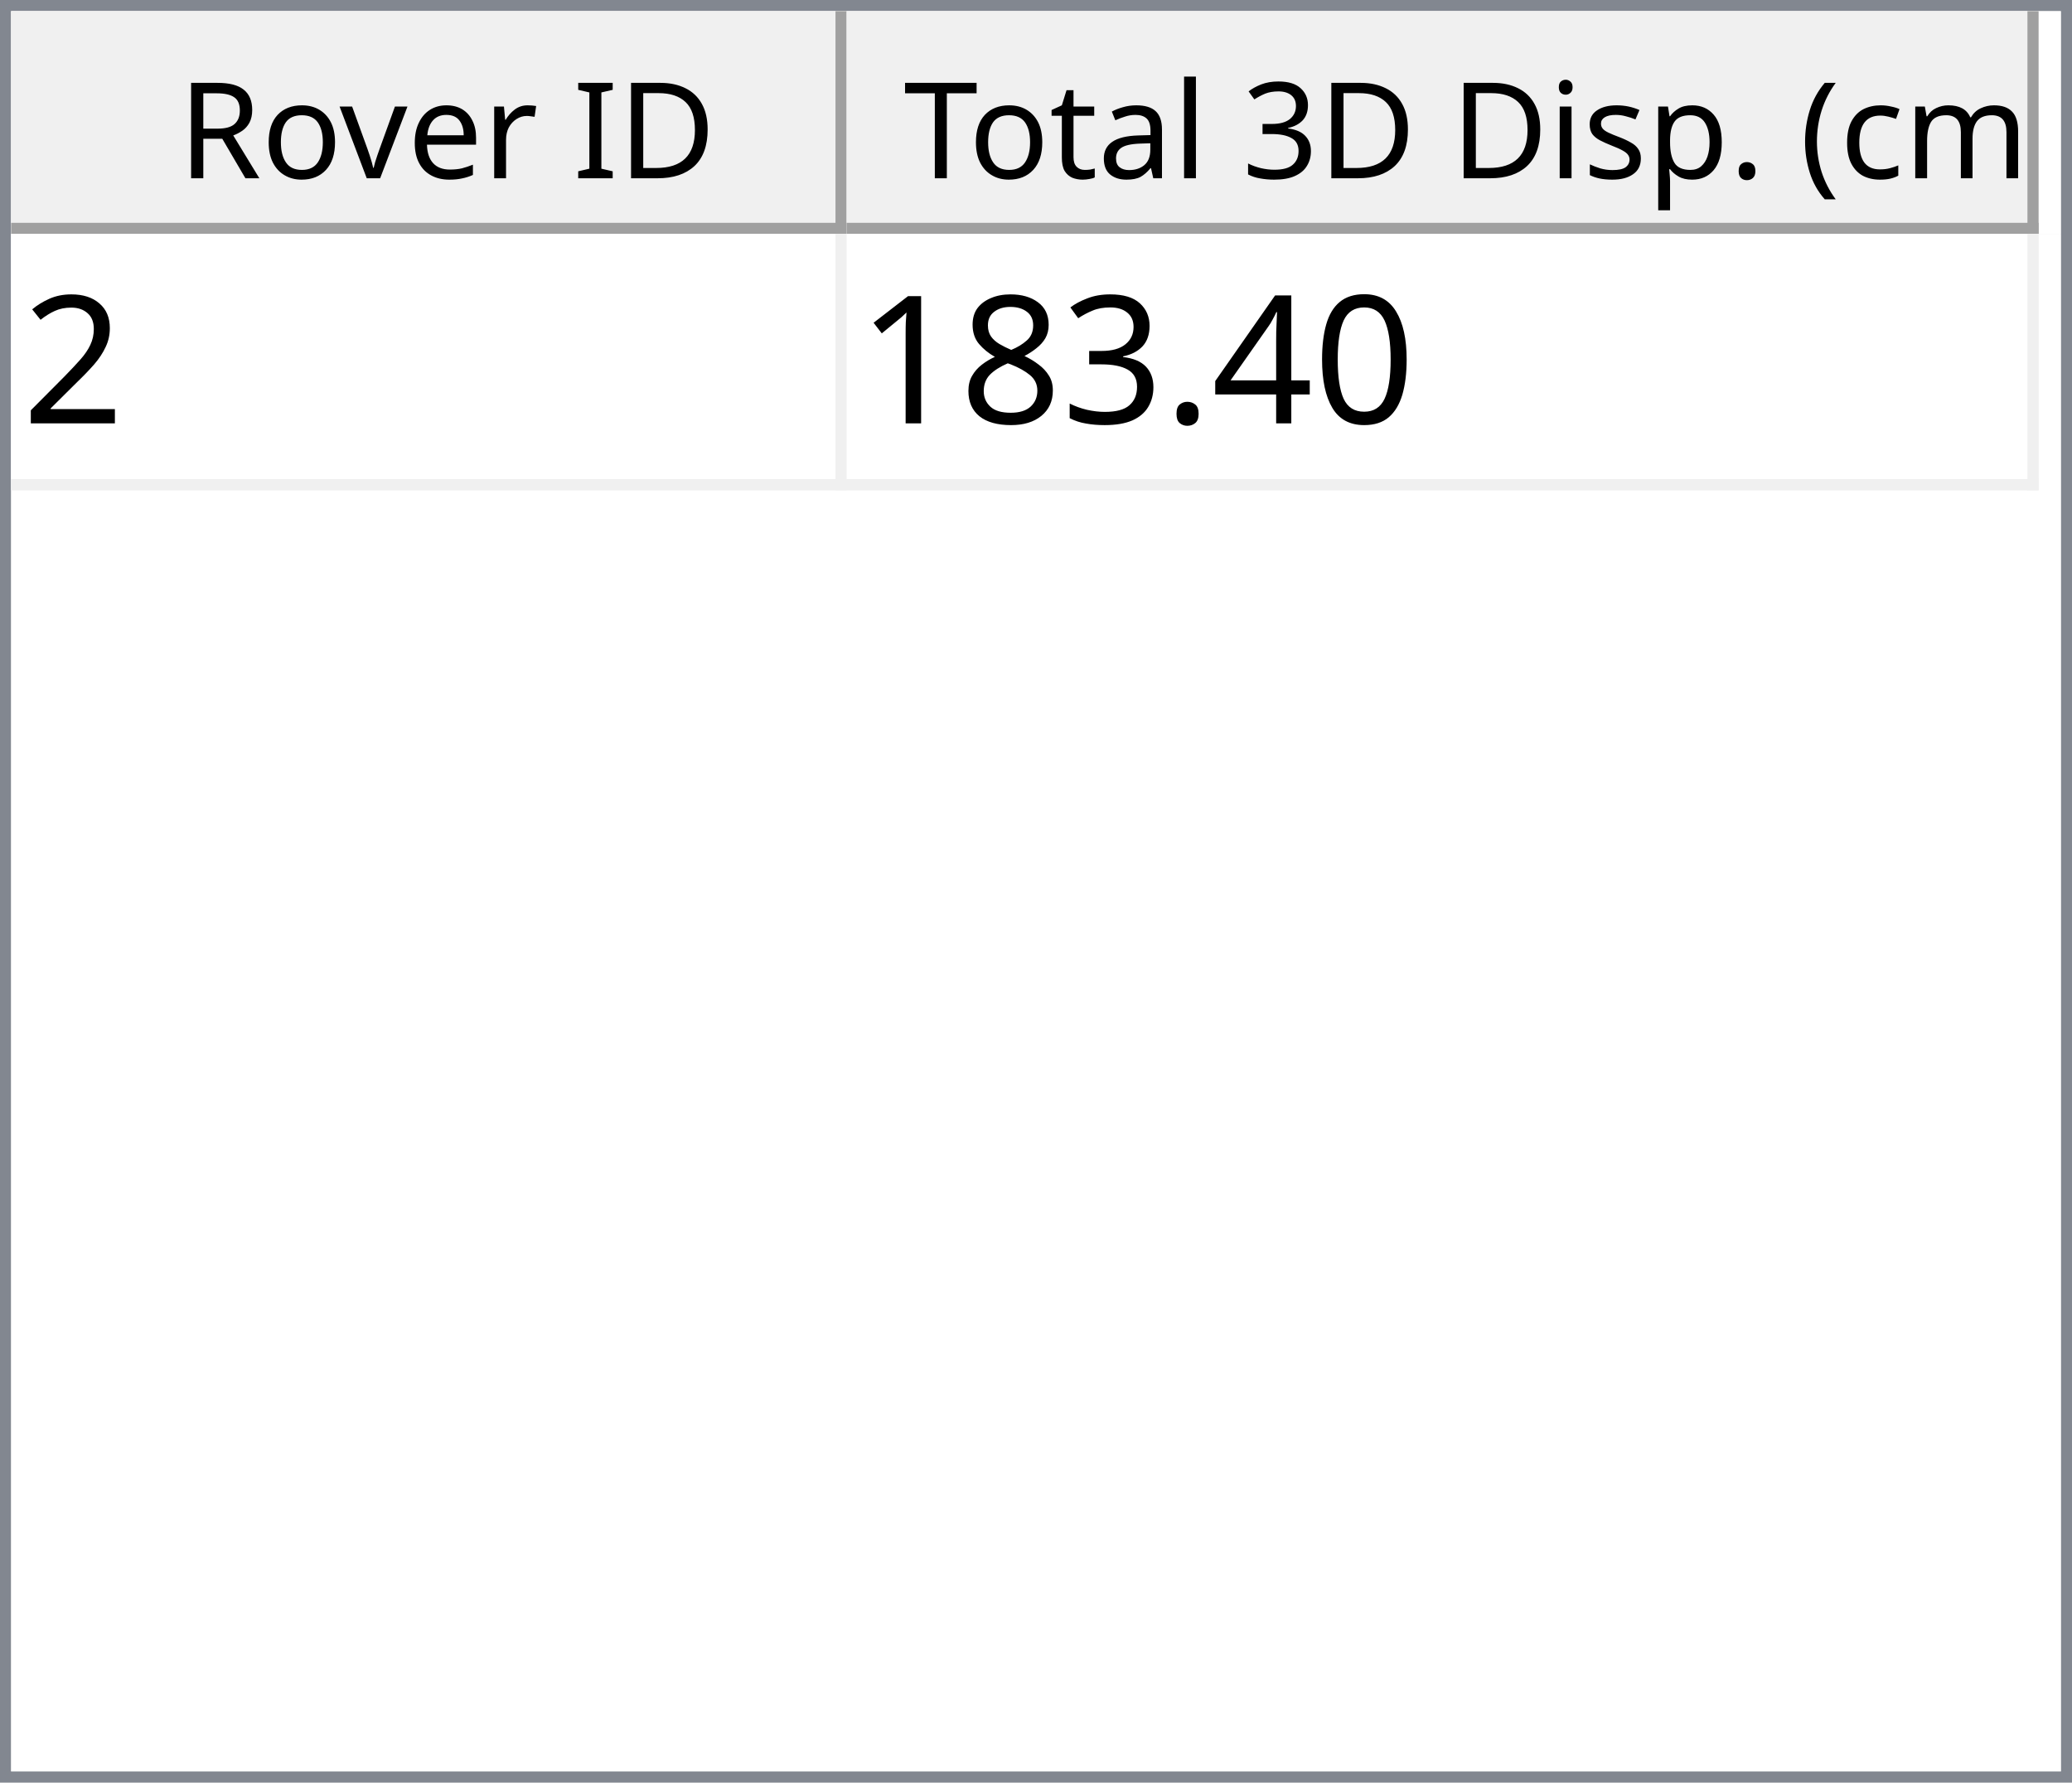
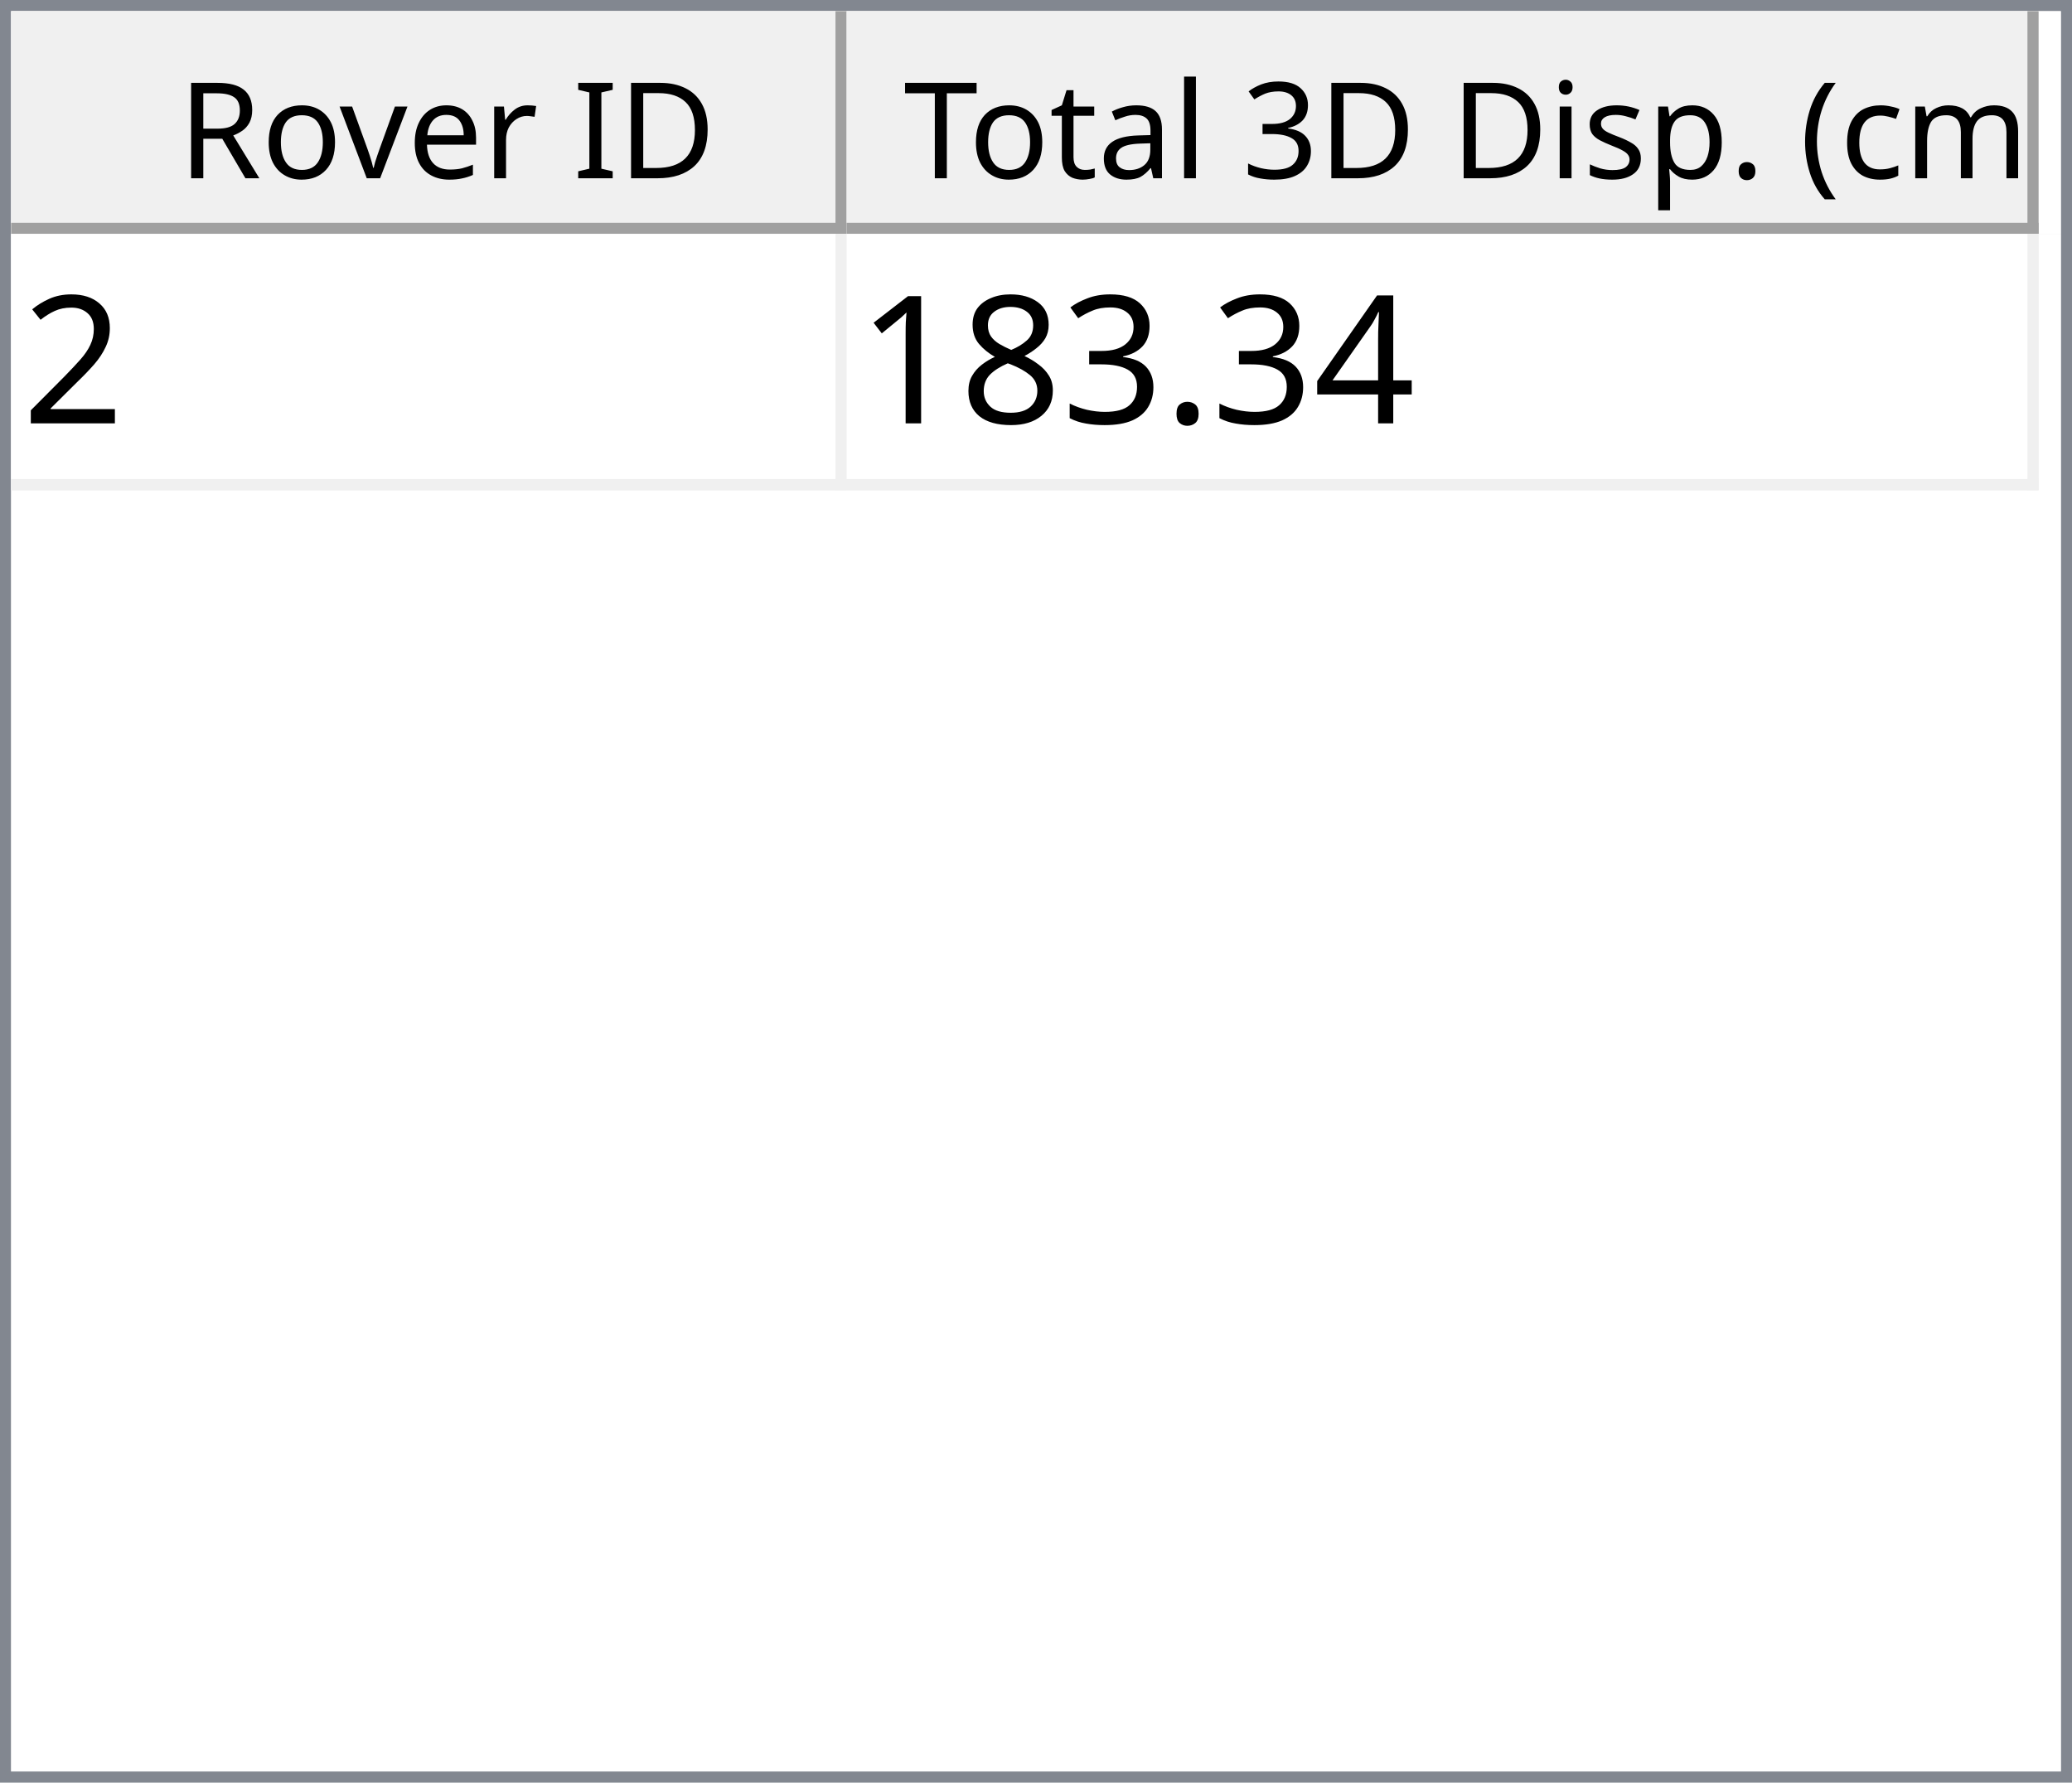
<svg xmlns="http://www.w3.org/2000/svg" style="fill-opacity:1; color-rendering:auto; color-interpolation:auto; text-rendering:auto; stroke:black; stroke-linecap:square; stroke-miterlimit:10; shape-rendering:auto; stroke-opacity:1; fill:black; stroke-dasharray:none; font-weight:normal; stroke-width:1; font-family:'Dialog'; font-style:normal; stroke-linejoin:miter; font-size:12px; stroke-dashoffset:0; image-rendering:auto;" width="186" height="160">
  <defs id="genericDefs" />
  <g>
    <defs id="defs1">
      <clipPath clipPathUnits="userSpaceOnUse" id="clipPath1">
        <path d="M0 0 L186 0 L186 160 L0 160 L0 0 Z" />
      </clipPath>
      <clipPath clipPathUnits="userSpaceOnUse" id="clipPath2">
        <path d="M0 0 L0 160 L186 160 L186 0 Z" />
      </clipPath>
      <clipPath clipPathUnits="userSpaceOnUse" id="clipPath3">
        <path d="M0 0 L0 20 L184 20 L184 0 Z" />
      </clipPath>
      <clipPath clipPathUnits="userSpaceOnUse" id="clipPath4">
        <path d="M0 0 L0 20 L75 20 L75 0 Z" />
      </clipPath>
      <clipPath clipPathUnits="userSpaceOnUse" id="clipPath5">
        <path d="M1 1 L1 19 L74 19 L74 1 Z" />
      </clipPath>
      <clipPath clipPathUnits="userSpaceOnUse" id="clipPath6">
        <path d="M0 0 L0 18 L73 18 L73 0 Z" />
      </clipPath>
      <clipPath clipPathUnits="userSpaceOnUse" id="clipPath7">
        <path d="M-0.5 -0.5 L-0.5 19.5 L74.5 19.5 L74.5 -0.5 Z" />
      </clipPath>
      <clipPath clipPathUnits="userSpaceOnUse" id="clipPath8">
        <path d="M0 0 L0 20 L107 20 L107 0 Z" />
      </clipPath>
      <clipPath clipPathUnits="userSpaceOnUse" id="clipPath9">
        <path d="M1 1 L1 19 L106 19 L106 1 Z" />
      </clipPath>
      <clipPath clipPathUnits="userSpaceOnUse" id="clipPath10">
        <path d="M0 0 L0 18 L105 18 L105 0 Z" />
      </clipPath>
      <clipPath clipPathUnits="userSpaceOnUse" id="clipPath11">
        <path d="M-0.5 -0.5 L-0.5 19.5 L106.5 19.5 L106.5 -0.5 Z" />
      </clipPath>
      <clipPath clipPathUnits="userSpaceOnUse" id="clipPath12">
        <path d="M0 0 L0 138 L184 138 L184 0 Z" />
      </clipPath>
      <clipPath clipPathUnits="userSpaceOnUse" id="clipPath13">
        <path d="M0 0 L0 23 L182 23 L182 0 Z" />
      </clipPath>
      <clipPath clipPathUnits="userSpaceOnUse" id="clipPath14">
        <path d="M-0.5 -0.5 L-0.5 22.5 L181.5 22.5 L181.5 -0.5 Z" />
      </clipPath>
      <clipPath clipPathUnits="userSpaceOnUse" id="clipPath15">
        <path d="M0 0 L0 22 L74 22 L74 0 Z" />
      </clipPath>
      <clipPath clipPathUnits="userSpaceOnUse" id="clipPath16">
        <path d="M0 0 L0 22 L106 22 L106 0 Z" />
      </clipPath>
      <font horiz-adv-x="64.551" id="font1">
        <font-face ascent="107.91" descent="25.098" units-per-em="100" style="font-style:normal; font-family:Segoe UI; font-weight:normal;" />
        <missing-glyph horiz-adv-x="64.551" d="M8.109 0 L8.109 68.266 L56.453 68.266 L56.453 0 L8.109 0 ZM15.328 7.234 L49.219 7.234 L49.219 61.031 L15.328 61.031 L15.328 7.234 Z" />
        <glyph unicode="D" horiz-adv-x="70.117" d="M9.188 0 L9.188 70.016 L28.516 70.016 Q65.531 70.016 65.531 35.891 Q65.531 19.672 55.25 9.836 Q44.969 0 27.734 0 L9.188 0 ZM17.391 62.594 L17.391 7.422 L27.828 7.422 Q41.609 7.422 49.273 14.797 Q56.938 22.172 56.938 35.688 Q56.938 62.594 28.328 62.594 L17.391 62.594 Z" />
        <glyph unicode="I" horiz-adv-x="26.611" d="M17.391 0 L9.188 0 L9.188 70.016 L17.391 70.016 L17.391 0 Z" />
        <glyph unicode=" " horiz-adv-x="27.393" d="" />
        <glyph unicode="r" horiz-adv-x="34.766" d="M34.188 41.891 Q32.078 43.5 28.125 43.5 Q23 43.5 19.555 38.672 Q16.109 33.844 16.109 25.484 L16.109 0 L8.109 0 L8.109 50 L16.109 50 L16.109 39.703 L16.312 39.703 Q18.016 44.969 21.531 47.922 Q25.047 50.875 29.391 50.875 Q32.516 50.875 34.188 50.203 L34.188 41.891 Z" />
        <glyph unicode="e" horiz-adv-x="52.295" d="M48.297 23 L12.984 23 Q13.188 14.656 17.484 10.109 Q21.781 5.562 29.297 5.562 Q37.75 5.562 44.828 11.141 L44.828 3.609 Q38.234 -1.172 27.391 -1.172 Q16.797 -1.172 10.742 5.641 Q4.688 12.453 4.688 24.812 Q4.688 36.469 11.305 43.82 Q17.922 51.172 27.734 51.172 Q37.547 51.172 42.922 44.828 Q48.297 38.484 48.297 27.203 L48.297 23 ZM40.094 29.781 Q40.047 36.719 36.75 40.578 Q33.453 44.438 27.594 44.438 Q21.922 44.438 17.969 40.383 Q14.016 36.328 13.094 29.781 L40.094 29.781 Z" />
        <glyph unicode="v" horiz-adv-x="47.9" d="M47.406 50 L27.484 0 L19.625 0 L0.688 50 L9.469 50 L22.172 13.672 Q23.578 9.672 23.922 6.688 L24.125 6.688 Q24.609 10.453 25.688 13.484 L38.969 50 L47.406 50 Z" />
        <glyph unicode="o" horiz-adv-x="58.594" d="M29 -1.172 Q17.922 -1.172 11.305 5.836 Q4.688 12.844 4.688 24.422 Q4.688 37.016 11.57 44.094 Q18.453 51.172 30.172 51.172 Q41.359 51.172 47.633 44.289 Q53.906 37.406 53.906 25.203 Q53.906 13.234 47.141 6.031 Q40.375 -1.172 29 -1.172 ZM29.594 44.438 Q21.875 44.438 17.383 39.188 Q12.891 33.938 12.891 24.703 Q12.891 15.828 17.43 10.695 Q21.969 5.562 29.594 5.562 Q37.359 5.562 41.531 10.594 Q45.703 15.625 45.703 24.906 Q45.703 34.281 41.531 39.359 Q37.359 44.438 29.594 44.438 Z" />
        <glyph unicode="R" horiz-adv-x="59.814" d="M59.375 0 L49.609 0 L37.891 19.625 Q36.281 22.359 34.766 24.289 Q33.25 26.219 31.664 27.438 Q30.078 28.656 28.25 29.219 Q26.422 29.781 24.125 29.781 L17.391 29.781 L17.391 0 L9.188 0 L9.188 70.016 L30.078 70.016 Q34.672 70.016 38.555 68.867 Q42.438 67.719 45.289 65.375 Q48.141 63.031 49.758 59.547 Q51.375 56.062 51.375 51.375 Q51.375 47.703 50.273 44.656 Q49.172 41.609 47.148 39.211 Q45.125 36.812 42.266 35.133 Q39.406 33.453 35.844 32.516 L35.844 32.328 Q37.594 31.547 38.891 30.547 Q40.188 29.547 41.359 28.18 Q42.531 26.812 43.68 25.078 Q44.828 23.344 46.234 21.047 L59.375 0 ZM17.391 62.594 L17.391 37.203 L28.516 37.203 Q31.594 37.203 34.203 38.133 Q36.812 39.062 38.719 40.797 Q40.625 42.531 41.703 45.047 Q42.781 47.562 42.781 50.688 Q42.781 56.297 39.141 59.445 Q35.5 62.594 28.609 62.594 L17.391 62.594 Z" />
        <glyph unicode=")" horiz-adv-x="30.176" d="M8.297 -15.922 L1.172 -15.922 Q16.406 2.344 16.406 26.812 Q16.406 51.469 1.078 70.016 L8.297 70.016 Q23.531 52.156 23.531 26.703 Q23.531 1.375 8.297 -15.922 Z" />
        <glyph unicode="m" horiz-adv-x="86.133" d="M79.109 0 L71.094 0 L71.094 28.719 Q71.094 37.016 68.531 40.727 Q65.969 44.438 59.906 44.438 Q54.781 44.438 51.195 39.75 Q47.609 35.062 47.609 28.516 L47.609 0 L39.594 0 L39.594 29.688 Q39.594 44.438 28.219 44.438 Q22.953 44.438 19.531 40.016 Q16.109 35.594 16.109 28.516 L16.109 0 L8.109 0 L8.109 50 L16.109 50 L16.109 42.094 L16.312 42.094 Q21.625 51.172 31.844 51.172 Q36.969 51.172 40.773 48.312 Q44.578 45.453 46 40.828 Q51.562 51.172 62.594 51.172 Q79.109 51.172 79.109 30.812 L79.109 0 Z" />
        <glyph unicode="c" horiz-adv-x="46.191" d="M42.188 2.297 Q36.422 -1.172 28.516 -1.172 Q17.828 -1.172 11.258 5.789 Q4.688 12.75 4.688 23.828 Q4.688 36.188 11.766 43.68 Q18.844 51.172 30.672 51.172 Q37.25 51.172 42.281 48.734 L42.281 40.531 Q36.719 44.438 30.375 44.438 Q22.703 44.438 17.797 38.945 Q12.891 33.453 12.891 24.516 Q12.891 15.719 17.508 10.641 Q22.125 5.562 29.891 5.562 Q36.422 5.562 42.188 9.906 L42.188 2.297 Z" />
        <glyph unicode="(" horiz-adv-x="30.176" d="M29.109 -15.922 L21.969 -15.922 Q6.844 1.375 6.844 26.703 Q6.844 52.156 21.969 70.016 L29.203 70.016 Q13.875 51.469 13.875 26.812 Q13.875 2.344 29.109 -15.922 Z" />
        <glyph unicode="." horiz-adv-x="21.68" d="M10.891 -1.078 Q8.641 -1.078 7.055 0.539 Q5.469 2.156 5.469 4.391 Q5.469 6.641 7.055 8.273 Q8.641 9.906 10.891 9.906 Q13.188 9.906 14.797 8.273 Q16.406 6.641 16.406 4.391 Q16.406 2.156 14.797 0.539 Q13.188 -1.078 10.891 -1.078 Z" />
        <glyph unicode="p" horiz-adv-x="58.789" d="M16.312 7.234 L16.109 7.234 L16.109 -23 L8.109 -23 L8.109 50 L16.109 50 L16.109 41.219 L16.312 41.219 Q22.219 51.172 33.594 51.172 Q43.266 51.172 48.688 44.461 Q54.109 37.75 54.109 26.469 Q54.109 13.922 48 6.375 Q41.891 -1.172 31.297 -1.172 Q21.578 -1.172 16.312 7.234 ZM16.109 27.391 L16.109 20.406 Q16.109 14.203 20.141 9.883 Q24.172 5.562 30.375 5.562 Q37.641 5.562 41.773 11.133 Q45.906 16.703 45.906 26.609 Q45.906 34.969 42.047 39.703 Q38.188 44.438 31.594 44.438 Q24.609 44.438 20.359 39.578 Q16.109 34.719 16.109 27.391 Z" />
        <glyph unicode="s" horiz-adv-x="42.432" d="M5.078 1.812 L5.078 10.406 Q11.625 5.562 19.484 5.562 Q30.031 5.562 30.031 12.594 Q30.031 14.594 29.125 15.992 Q28.219 17.391 26.68 18.461 Q25.141 19.531 23.07 20.383 Q21 21.234 18.609 22.172 Q15.281 23.484 12.766 24.828 Q10.25 26.172 8.57 27.859 Q6.891 29.547 6.031 31.695 Q5.172 33.844 5.172 36.719 Q5.172 40.234 6.789 42.945 Q8.406 45.656 11.086 47.484 Q13.766 49.312 17.211 50.242 Q20.656 51.172 24.312 51.172 Q30.812 51.172 35.938 48.922 L35.938 40.828 Q30.422 44.438 23.25 44.438 Q21 44.438 19.195 43.922 Q17.391 43.406 16.094 42.477 Q14.797 41.547 14.086 40.258 Q13.375 38.969 13.375 37.406 Q13.375 35.453 14.086 34.133 Q14.797 32.812 16.164 31.789 Q17.531 30.766 19.484 29.938 Q21.438 29.109 23.922 28.125 Q27.25 26.859 29.883 25.516 Q32.516 24.172 34.375 22.484 Q36.234 20.797 37.234 18.602 Q38.234 16.406 38.234 13.375 Q38.234 9.672 36.602 6.938 Q34.969 4.203 32.234 2.398 Q29.5 0.594 25.93 -0.289 Q22.359 -1.172 18.453 -1.172 Q10.75 -1.172 5.078 1.812 Z" />
        <glyph unicode="i" horiz-adv-x="24.219" d="M12.203 62.703 Q10.062 62.703 8.547 64.164 Q7.031 65.625 7.031 67.875 Q7.031 70.125 8.547 71.609 Q10.062 73.094 12.203 73.094 Q14.406 73.094 15.945 71.609 Q17.484 70.125 17.484 67.875 Q17.484 65.719 15.945 64.211 Q14.406 62.703 12.203 62.703 ZM16.109 0 L8.109 0 L8.109 50 L16.109 50 L16.109 0 Z" />
        <glyph unicode="3" horiz-adv-x="53.906" d="M46.531 19.828 Q46.531 15.094 44.75 11.211 Q42.969 7.328 39.719 4.57 Q36.469 1.812 31.93 0.297 Q27.391 -1.219 21.922 -1.219 Q11.922 -1.219 6 2.594 L6 11.188 Q13.094 5.609 22.219 5.609 Q25.875 5.609 28.828 6.539 Q31.781 7.469 33.906 9.227 Q36.031 10.984 37.18 13.477 Q38.328 15.969 38.328 19.094 Q38.328 32.812 18.797 32.812 L12.984 32.812 L12.984 39.594 L18.5 39.594 Q35.797 39.594 35.797 52.484 Q35.797 64.406 22.609 64.406 Q15.188 64.406 8.688 59.422 L8.688 67.188 Q15.375 71.188 24.609 71.188 Q29 71.188 32.57 69.969 Q36.141 68.75 38.68 66.555 Q41.219 64.359 42.609 61.281 Q44 58.203 44 54.5 Q44 40.672 30.031 36.719 L30.031 36.531 Q33.594 36.141 36.625 34.797 Q39.656 33.453 41.852 31.305 Q44.047 29.156 45.289 26.25 Q46.531 23.344 46.531 19.828 Z" />
        <glyph unicode="l" horiz-adv-x="24.219" d="M16.109 0 L8.109 0 L8.109 74.031 L16.109 74.031 L16.109 0 Z" />
        <glyph unicode="a" horiz-adv-x="50.879" d="M43.891 0 L35.891 0 L35.891 7.812 L35.688 7.812 Q30.469 -1.172 20.312 -1.172 Q12.844 -1.172 8.617 2.781 Q4.391 6.734 4.391 13.281 Q4.391 27.297 20.906 29.594 L35.891 31.688 Q35.891 44.438 25.594 44.438 Q16.547 44.438 9.281 38.281 L9.281 46.484 Q16.656 51.172 26.266 51.172 Q43.891 51.172 43.891 32.516 L43.891 0 ZM35.891 25.297 L23.828 23.641 Q18.266 22.859 15.43 20.875 Q12.594 18.891 12.594 13.875 Q12.594 10.203 15.211 7.883 Q17.828 5.562 22.172 5.562 Q28.125 5.562 32.008 9.742 Q35.891 13.922 35.891 20.312 L35.891 25.297 Z" />
        <glyph unicode="t" horiz-adv-x="33.887" d="M31.297 0.484 Q28.469 -1.078 23.828 -1.078 Q10.688 -1.078 10.688 13.578 L10.688 43.172 L2.094 43.172 L2.094 50 L10.688 50 L10.688 62.203 L18.703 64.797 L18.703 50 L31.297 50 L31.297 43.172 L18.703 43.172 L18.703 14.984 Q18.703 9.969 20.414 7.82 Q22.125 5.672 26.078 5.672 Q29.109 5.672 31.297 7.328 L31.297 0.484 Z" />
        <glyph unicode="T" horiz-adv-x="52.393" d="M50.594 62.594 L30.375 62.594 L30.375 0 L22.172 0 L22.172 62.594 L2 62.594 L2 70.016 L50.594 70.016 L50.594 62.594 Z" />
      </font>
      <font horiz-adv-x="75.0" id="font2">
        <font-face ascent="100.537" descent="21.973" units-per-em="100" style="font-style:normal; font-family:sans-serif; font-weight:normal;" />
        <missing-glyph horiz-adv-x="75.0" d="M12.5 0 L12.5 62.5 L62.5 62.5 L62.5 0 L12.5 0 ZM14.062 1.562 L60.938 1.562 L60.938 60.938 L14.062 60.938 L14.062 1.562 Z" />
        <glyph unicode="2" horiz-adv-x="55.615" d="M50.344 8.453 L50.344 0 L3.031 0 Q2.938 3.172 4.047 6.109 Q5.859 10.938 9.836 15.625 Q13.812 20.312 21.344 26.469 Q33.016 36.031 37.117 41.625 Q41.219 47.219 41.219 52.203 Q41.219 57.422 37.477 61.008 Q33.734 64.594 27.734 64.594 Q21.391 64.594 17.578 60.789 Q13.766 56.984 13.719 50.25 L4.688 51.172 Q5.609 61.281 11.664 66.578 Q17.719 71.875 27.938 71.875 Q38.234 71.875 44.242 66.164 Q50.25 60.453 50.25 52 Q50.25 47.703 48.492 43.555 Q46.734 39.406 42.656 34.812 Q38.578 30.219 29.109 22.219 Q21.188 15.578 18.945 13.211 Q16.703 10.844 15.234 8.453 L50.344 8.453 Z" />
-         <glyph unicode="0" horiz-adv-x="55.615" d="M4.156 35.297 Q4.156 48 6.766 55.742 Q9.375 63.484 14.523 67.68 Q19.672 71.875 27.484 71.875 Q33.25 71.875 37.594 69.555 Q41.938 67.234 44.773 62.867 Q47.609 58.5 49.219 52.227 Q50.828 45.953 50.828 35.297 Q50.828 22.703 48.242 14.969 Q45.656 7.234 40.508 3.008 Q35.359 -1.219 27.484 -1.219 Q17.141 -1.219 11.234 6.203 Q4.156 15.141 4.156 35.297 ZM13.188 35.297 Q13.188 17.672 17.312 11.836 Q21.438 6 27.484 6 Q33.547 6 37.672 11.859 Q41.797 17.719 41.797 35.297 Q41.797 52.984 37.672 58.789 Q33.547 64.594 27.391 64.594 Q21.344 64.594 17.719 59.469 Q13.188 52.938 13.188 35.297 Z" />
        <glyph unicode="4" horiz-adv-x="55.615" d="M32.328 0 L32.328 17.141 L1.266 17.141 L1.266 25.203 L33.938 71.578 L41.109 71.578 L41.109 25.203 L50.781 25.203 L50.781 17.141 L41.109 17.141 L41.109 0 L32.328 0 ZM32.328 25.203 L32.328 57.469 L9.906 25.203 L32.328 25.203 Z" />
        <glyph unicode="." horiz-adv-x="27.783" d="M9.078 0 L9.078 10.016 L19.094 10.016 L19.094 0 L9.078 0 Z" />
        <glyph unicode="3" horiz-adv-x="55.615" d="M4.203 18.891 L12.984 20.062 Q14.5 12.594 18.141 9.297 Q21.781 6 27 6 Q33.203 6 37.477 10.297 Q41.75 14.594 41.75 20.953 Q41.75 27 37.797 30.93 Q33.844 34.859 27.734 34.859 Q25.25 34.859 21.531 33.891 L22.516 41.609 Q23.391 41.5 23.922 41.5 Q29.547 41.5 34.039 44.43 Q38.531 47.359 38.531 53.469 Q38.531 58.297 35.258 61.477 Q31.984 64.656 26.812 64.656 Q21.688 64.656 18.266 61.43 Q14.844 58.203 13.875 51.766 L5.078 53.328 Q6.688 62.156 12.398 67.016 Q18.109 71.875 26.609 71.875 Q32.469 71.875 37.398 69.359 Q42.328 66.844 44.945 62.5 Q47.562 58.156 47.562 53.266 Q47.562 48.641 45.07 44.828 Q42.578 41.016 37.703 38.766 Q44.047 37.312 47.562 32.695 Q51.078 28.078 51.078 21.141 Q51.078 11.766 44.242 5.25 Q37.406 -1.266 26.953 -1.266 Q17.531 -1.266 11.305 4.352 Q5.078 9.969 4.203 18.891 Z" />
        <glyph unicode="8" horiz-adv-x="55.615" d="M17.672 38.812 Q12.203 40.828 9.57 44.539 Q6.938 48.25 6.938 53.422 Q6.938 61.234 12.555 66.555 Q18.172 71.875 27.484 71.875 Q36.859 71.875 42.578 66.43 Q48.297 60.984 48.297 53.172 Q48.297 48.188 45.68 44.508 Q43.062 40.828 37.75 38.812 Q44.344 36.672 47.781 31.883 Q51.219 27.094 51.219 20.453 Q51.219 11.281 44.727 5.031 Q38.234 -1.219 27.641 -1.219 Q17.047 -1.219 10.547 5.055 Q4.047 11.328 4.047 20.703 Q4.047 27.688 7.594 32.398 Q11.141 37.109 17.672 38.812 ZM15.922 53.719 Q15.922 48.641 19.195 45.414 Q22.469 42.188 27.688 42.188 Q32.766 42.188 36.016 45.383 Q39.266 48.578 39.266 53.219 Q39.266 58.062 35.914 61.359 Q32.562 64.656 27.594 64.656 Q22.562 64.656 19.242 61.43 Q15.922 58.203 15.922 53.719 ZM13.094 20.656 Q13.094 16.891 14.875 13.375 Q16.656 9.859 20.172 7.93 Q23.688 6 27.734 6 Q34.031 6 38.133 10.055 Q42.234 14.109 42.234 20.359 Q42.234 26.703 38.016 30.859 Q33.797 35.016 27.438 35.016 Q21.234 35.016 17.164 30.914 Q13.094 26.812 13.094 20.656 Z" />
        <glyph unicode="1" horiz-adv-x="55.615" d="M37.25 0 L28.469 0 L28.469 56 Q25.297 52.984 20.141 49.953 Q14.984 46.922 10.891 45.406 L10.891 53.906 Q18.266 57.375 23.781 62.305 Q29.297 67.234 31.594 71.875 L37.25 71.875 L37.25 0 Z" />
      </font>
    </defs>
    <g style="fill:white; stroke:white;">
      <rect x="0" y="0" width="186" style="clip-path:url(#clipPath1); stroke:none;" height="160" />
    </g>
    <g style="fill:white; text-rendering:optimizeSpeed; color-rendering:optimizeSpeed; image-rendering:optimizeSpeed; shape-rendering:crispEdges; stroke:white; color-interpolation:sRGB;">
      <rect x="0" width="186" height="160" y="0" style="stroke:none;" />
      <path style="stroke:none;" d="M0 160 L186 160 L186 0 L0 0 Z" />
    </g>
    <g style="fill:rgb(240,240,240); font-family:'Segoe UI'; stroke:rgb(240,240,240);">
      <rect x="0" y="0" width="186" style="clip-path:url(#clipPath2); stroke:none;" height="160" />
    </g>
    <g style="fill:rgb(130,135,144); font-family:'Segoe UI'; stroke:rgb(130,135,144);">
      <path d="M0 0 L186 0 L186 160 L0 160 L0 0 ZM1 1 L185 1 L185 159 L1 159 L1 1 Z" style="fill-rule:evenodd; clip-path:url(#clipPath2); stroke:none;" />
    </g>
    <g style="fill:white; font-family:'Segoe UI'; stroke:white;" transform="translate(1,1)">
      <rect x="0" y="0" width="184" style="clip-path:url(#clipPath3); stroke:none;" height="20" />
    </g>
    <g style="fill:rgb(240,240,240); font-family:'Segoe UI'; stroke:rgb(240,240,240);" transform="translate(1,1)">
      <rect x="0" y="0" width="75" style="clip-path:url(#clipPath4); stroke:none;" height="20" />
    </g>
    <g style="font-family:'Segoe UI';" transform="translate(2,2)">
      <text x="14" xml:space="preserve" y="14" style="clip-path:url(#clipPath6); stroke:none;">Rover ID</text>
    </g>
    <g style="fill:rgb(160,160,160); font-family:'Segoe UI'; stroke:rgb(160,160,160); stroke-linejoin:bevel;" transform="translate(1.5,1.5)">
      <line x1="74" x2="74" y1="0" style="fill:none; clip-path:url(#clipPath7);" y2="19" />
    </g>
    <g style="fill:rgb(160,160,160); font-family:'Segoe UI'; stroke:rgb(160,160,160); stroke-linejoin:bevel;" transform="matrix(1,0,0,1,1,1) translate(0.5,0.5)">
      <line x1="0" x2="74" y1="19" style="fill:none; clip-path:url(#clipPath7);" y2="19" />
    </g>
    <g style="fill:rgb(240,240,240); font-family:'Segoe UI'; stroke:rgb(240,240,240);" transform="translate(76,1)">
      <rect x="0" y="0" width="107" style="clip-path:url(#clipPath8); stroke:none;" height="20" />
    </g>
    <g style="font-family:'Segoe UI';" transform="translate(77,2)">
      <text x="1" xml:space="preserve" y="14" style="clip-path:url(#clipPath10); stroke:none;"> Total 3D Disp. (cm)</text>
    </g>
    <g style="fill:rgb(160,160,160); font-family:'Segoe UI'; stroke:rgb(160,160,160); stroke-linejoin:bevel;" transform="translate(76.5,1.5)">
      <line x1="106" x2="106" y1="0" style="fill:none; clip-path:url(#clipPath11);" y2="19" />
    </g>
    <g style="fill:rgb(160,160,160); font-family:'Segoe UI'; stroke:rgb(160,160,160); stroke-linejoin:bevel;" transform="matrix(1,0,0,1,76,1) translate(0.5,0.5)">
      <line x1="0" x2="106" y1="19" style="fill:none; clip-path:url(#clipPath11);" y2="19" />
    </g>
    <g style="fill:white; font-family:'Segoe UI'; stroke:white;" transform="translate(1,21)">
      <rect x="0" y="0" width="184" style="clip-path:url(#clipPath12); stroke:none;" height="138" />
    </g>
    <g style="fill:rgb(240,240,240); font-size:16px; font-family:sans-serif; stroke:rgb(240,240,240);" transform="translate(1,21)">
      <rect x="0" y="0" width="182" style="clip-path:url(#clipPath13); stroke:none;" height="23" />
      <line transform="translate(0.5,0.5)" x1="0" x2="181" y1="22" style="clip-path:url(#clipPath14); fill:none; stroke-linejoin:bevel;" y2="22" />
    </g>
    <g transform="matrix(1,0,0,1,1,21) translate(0.5,0.5)" style="fill:rgb(240,240,240); font-size:16px; font-family:sans-serif; stroke:rgb(240,240,240); stroke-linejoin:bevel;">
      <line x1="74" x2="74" y1="0" style="fill:none; clip-path:url(#clipPath14);" y2="22" />
    </g>
    <g transform="matrix(1,0,0,1,1,21) translate(0.5,0.5)" style="fill:rgb(240,240,240); font-size:16px; font-family:sans-serif; stroke:rgb(240,240,240); stroke-linejoin:bevel;">
      <line x1="181" x2="181" y1="0" style="fill:none; clip-path:url(#clipPath14);" y2="22" />
    </g>
    <g style="fill:white; font-size:16px; font-family:sans-serif; stroke:white;" transform="matrix(1,0,0,1,1,21)">
      <rect x="0" y="0" width="74" style="clip-path:url(#clipPath15); stroke:none;" height="22" />
      <text x="1" y="17" style="fill:black; clip-path:url(#clipPath15); stroke:none;" xml:space="preserve">2</text>
    </g>
    <g style="fill:white; font-size:16px; font-family:sans-serif; stroke:white;" transform="matrix(1,0,0,1,1,21) translate(75,0)">
      <rect x="0" y="0" width="106" style="clip-path:url(#clipPath16); stroke:none;" height="22" />
-       <text x="1" y="17" style="fill:black; clip-path:url(#clipPath16); stroke:none;" xml:space="preserve">183.40</text>
+       <text x="1" y="17" style="fill:black; clip-path:url(#clipPath16); stroke:none;" xml:space="preserve">183.34</text>
    </g>
  </g>
</svg>
